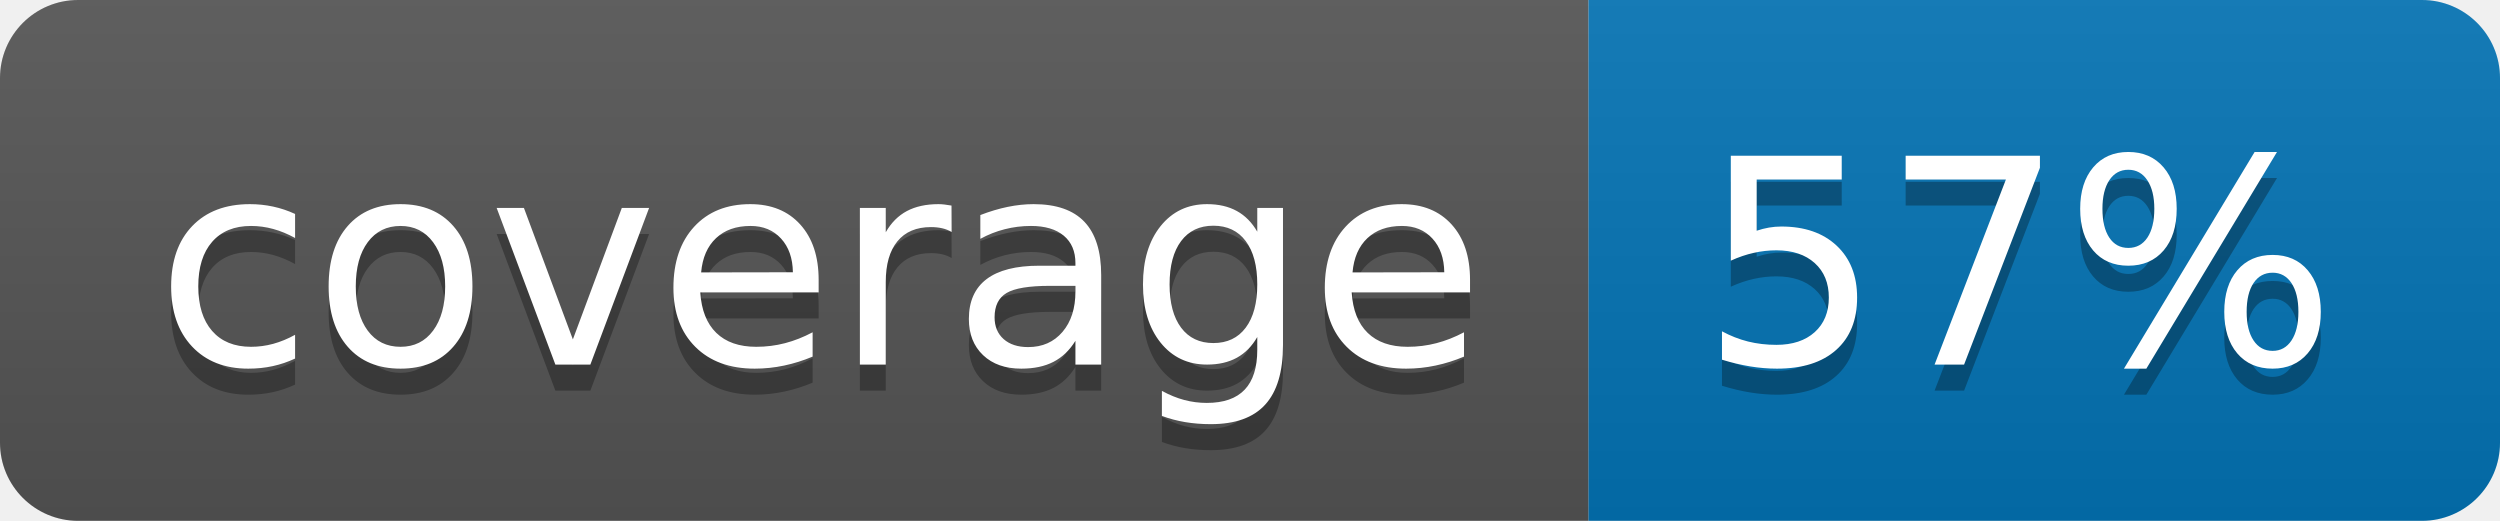
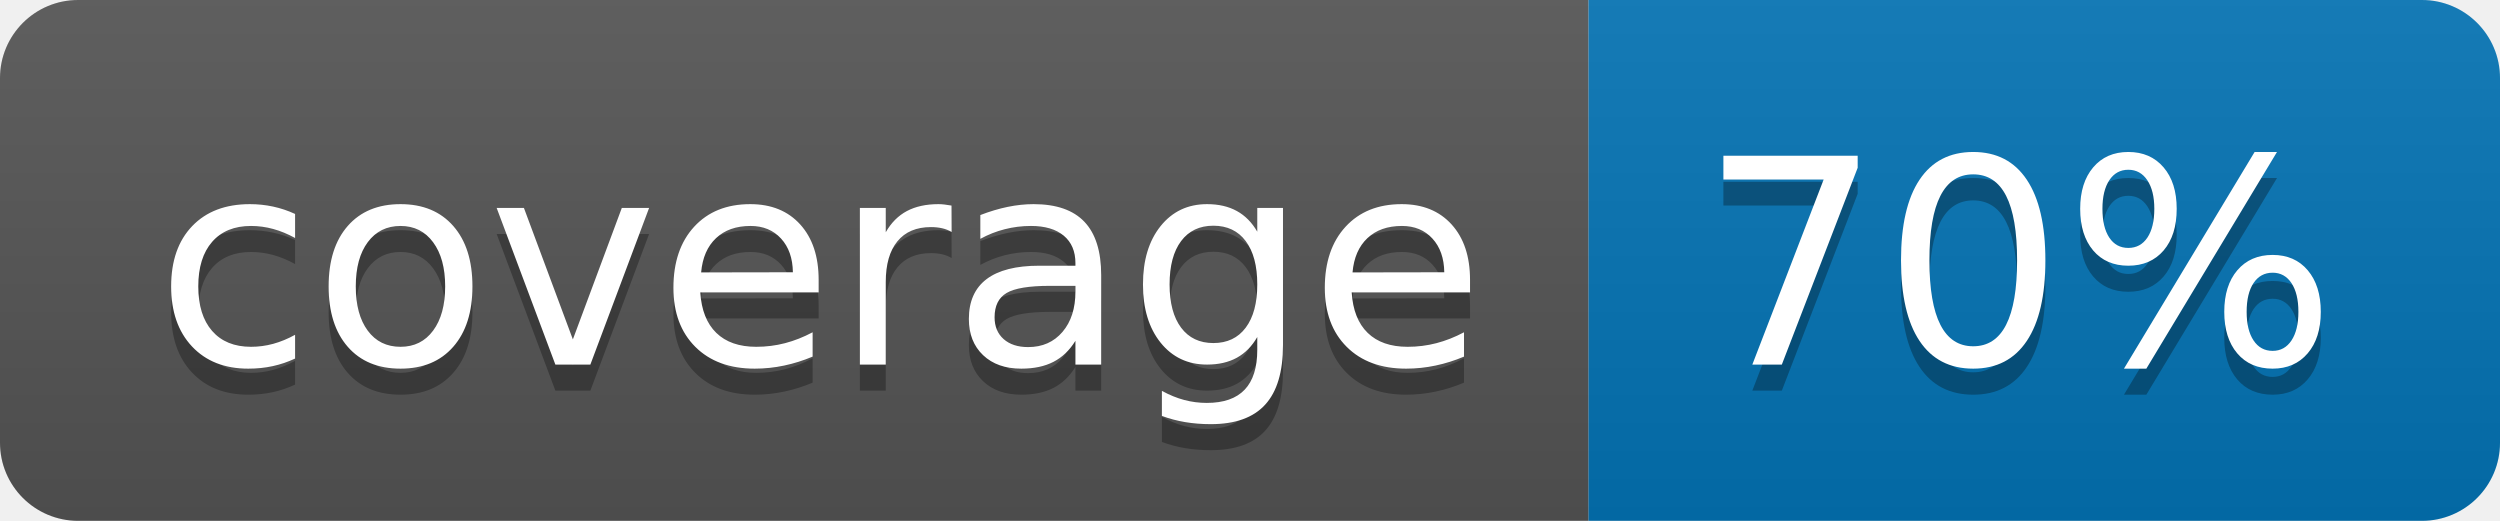
<svg xmlns="http://www.w3.org/2000/svg" width="96" height="20">
  <linearGradient id="b" x2="0" y2="100%">
    <stop offset="0" stop-color="#bbb" stop-opacity=".1" />
    <stop offset="1" stop-opacity=".1" />
  </linearGradient>
  <clipPath id="a">
    <rect width="96" height="20" rx="3" fill="#fff" />
  </clipPath>
  <g clip-path="url(#a)">
    <path fill="#555" d="M0 0h61v20H0z" />
    <path fill="#0374B5" d="M61 0h35v20H61z" />
    <path fill="url(#b)" d="M0 0h96v20H0z" />
  </g>
  <g fill="#fff" text-anchor="middle" font-family="DejaVu Sans,Verdana,Geneva,sans-serif" font-size="110">
    <text x="315" y="150" fill="#010101" fill-opacity=".3" transform="scale(.1)" textLength="510">coverage</text>
    <text x="315" y="140" transform="scale(.1)" textLength="510">coverage</text>
-     <text x="775" y="150" fill="#010101" fill-opacity=".3" transform="scale(.1)" textLength="250">57%</text>
-     <text x="775" y="140" transform="scale(.1)" textLength="250">57%</text>
+     <text x="775" y="150" fill="#010101" fill-opacity=".3" transform="scale(.1)" textLength="250">70%</text>
+     <text x="775" y="140" transform="scale(.1)" textLength="250">70%</text>
  </g>
</svg>
